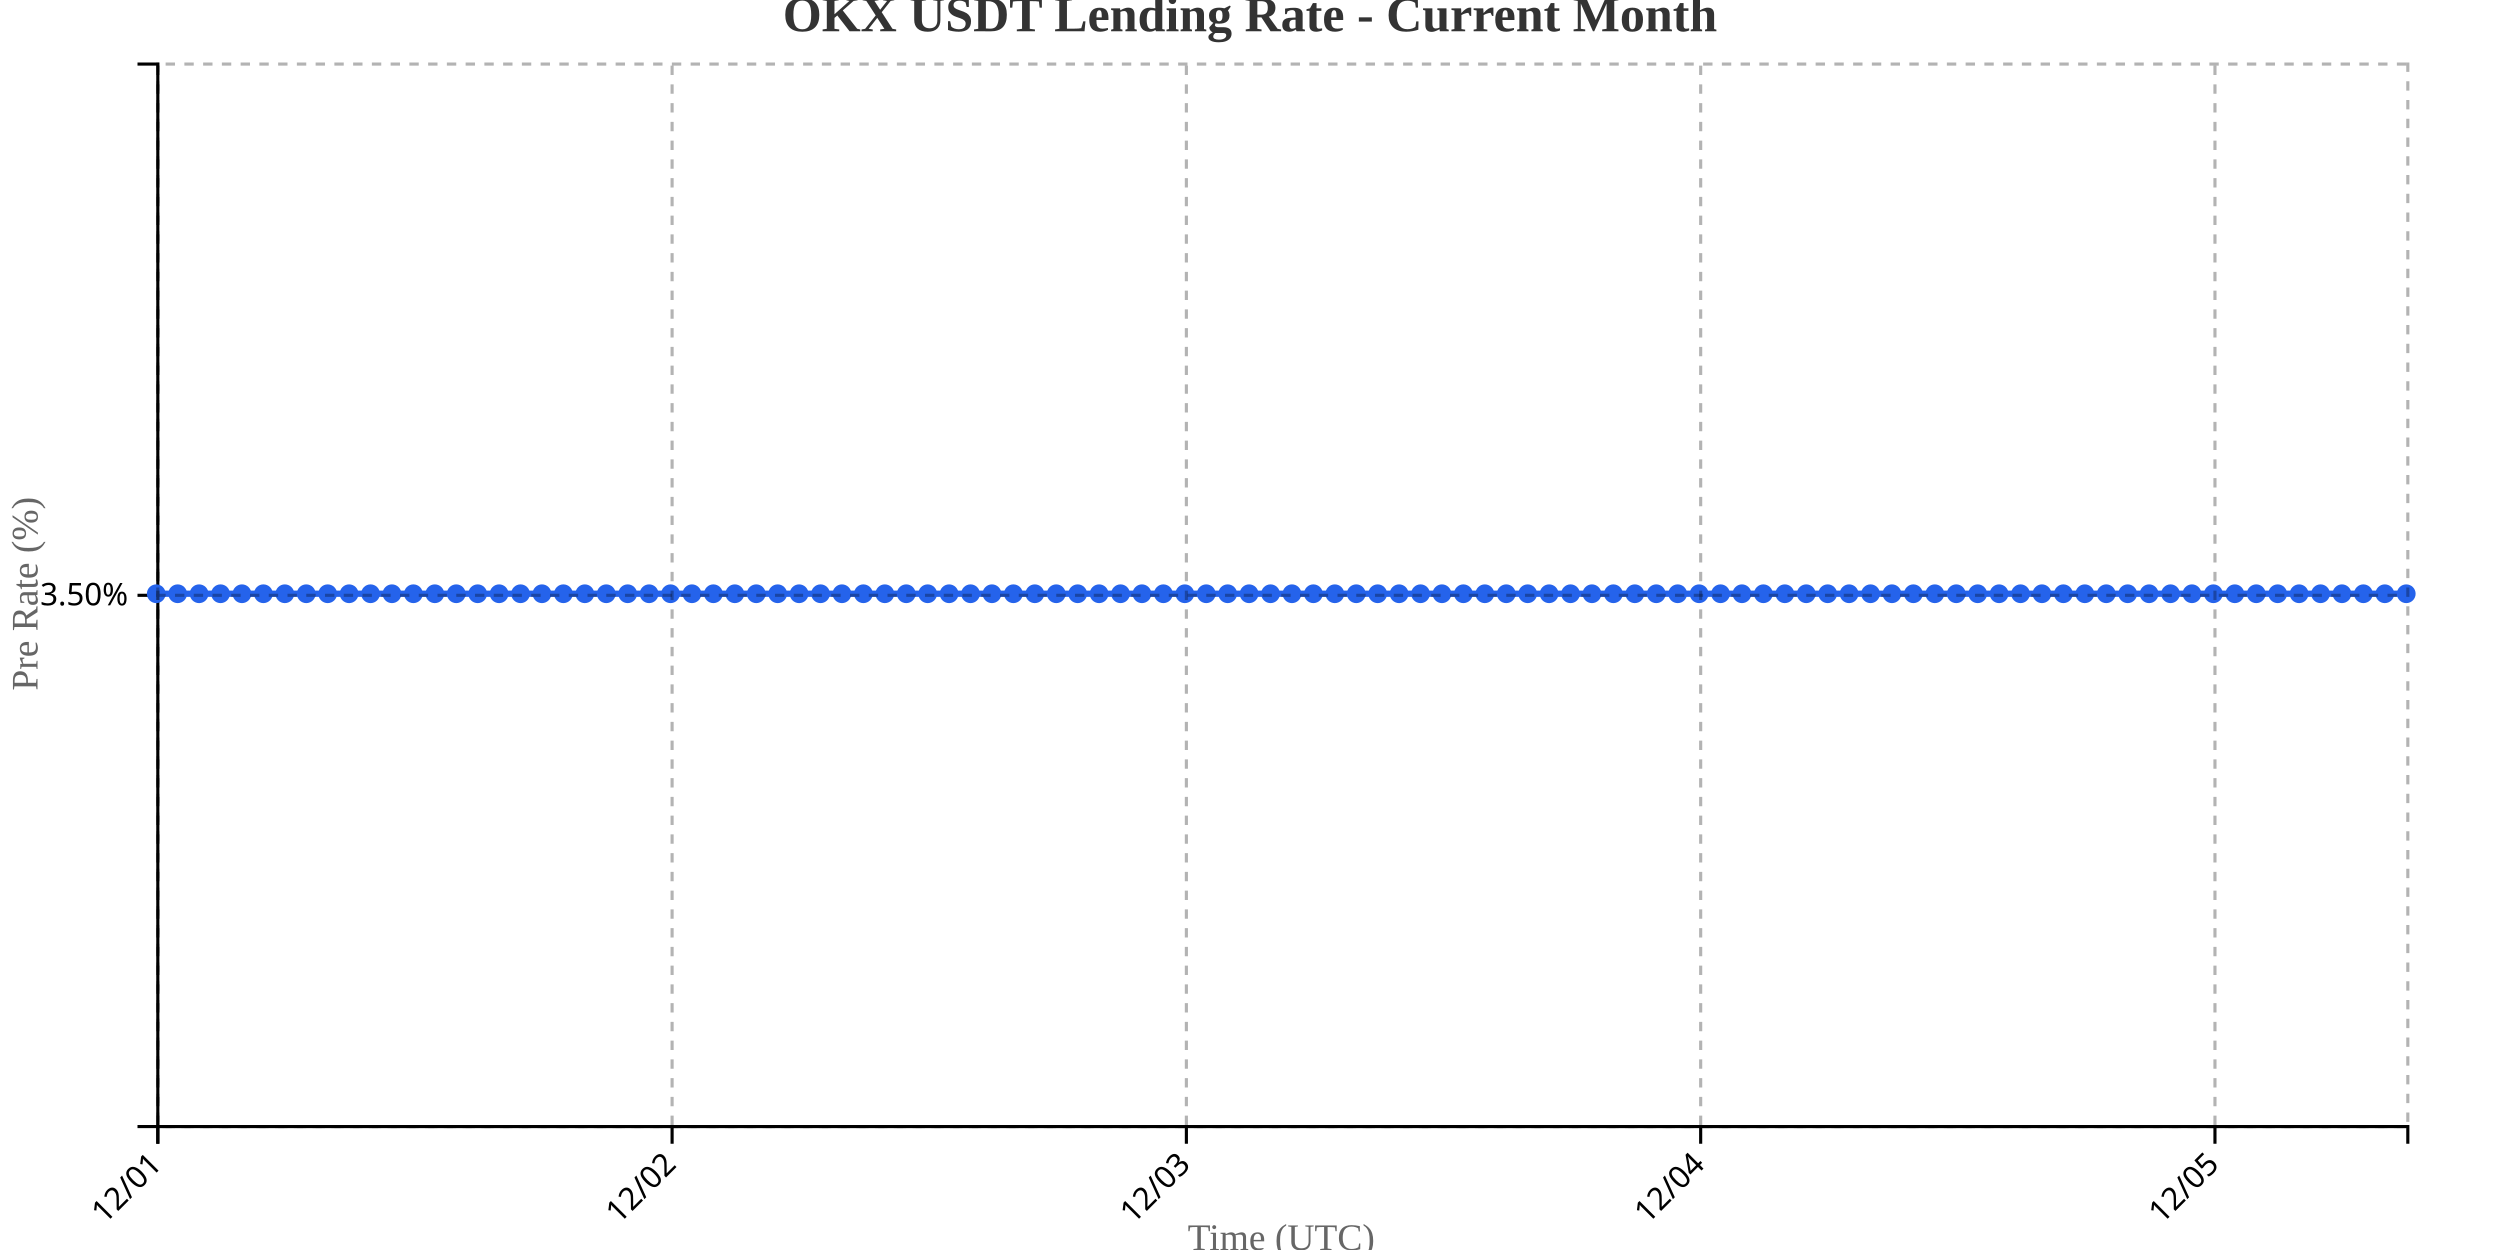
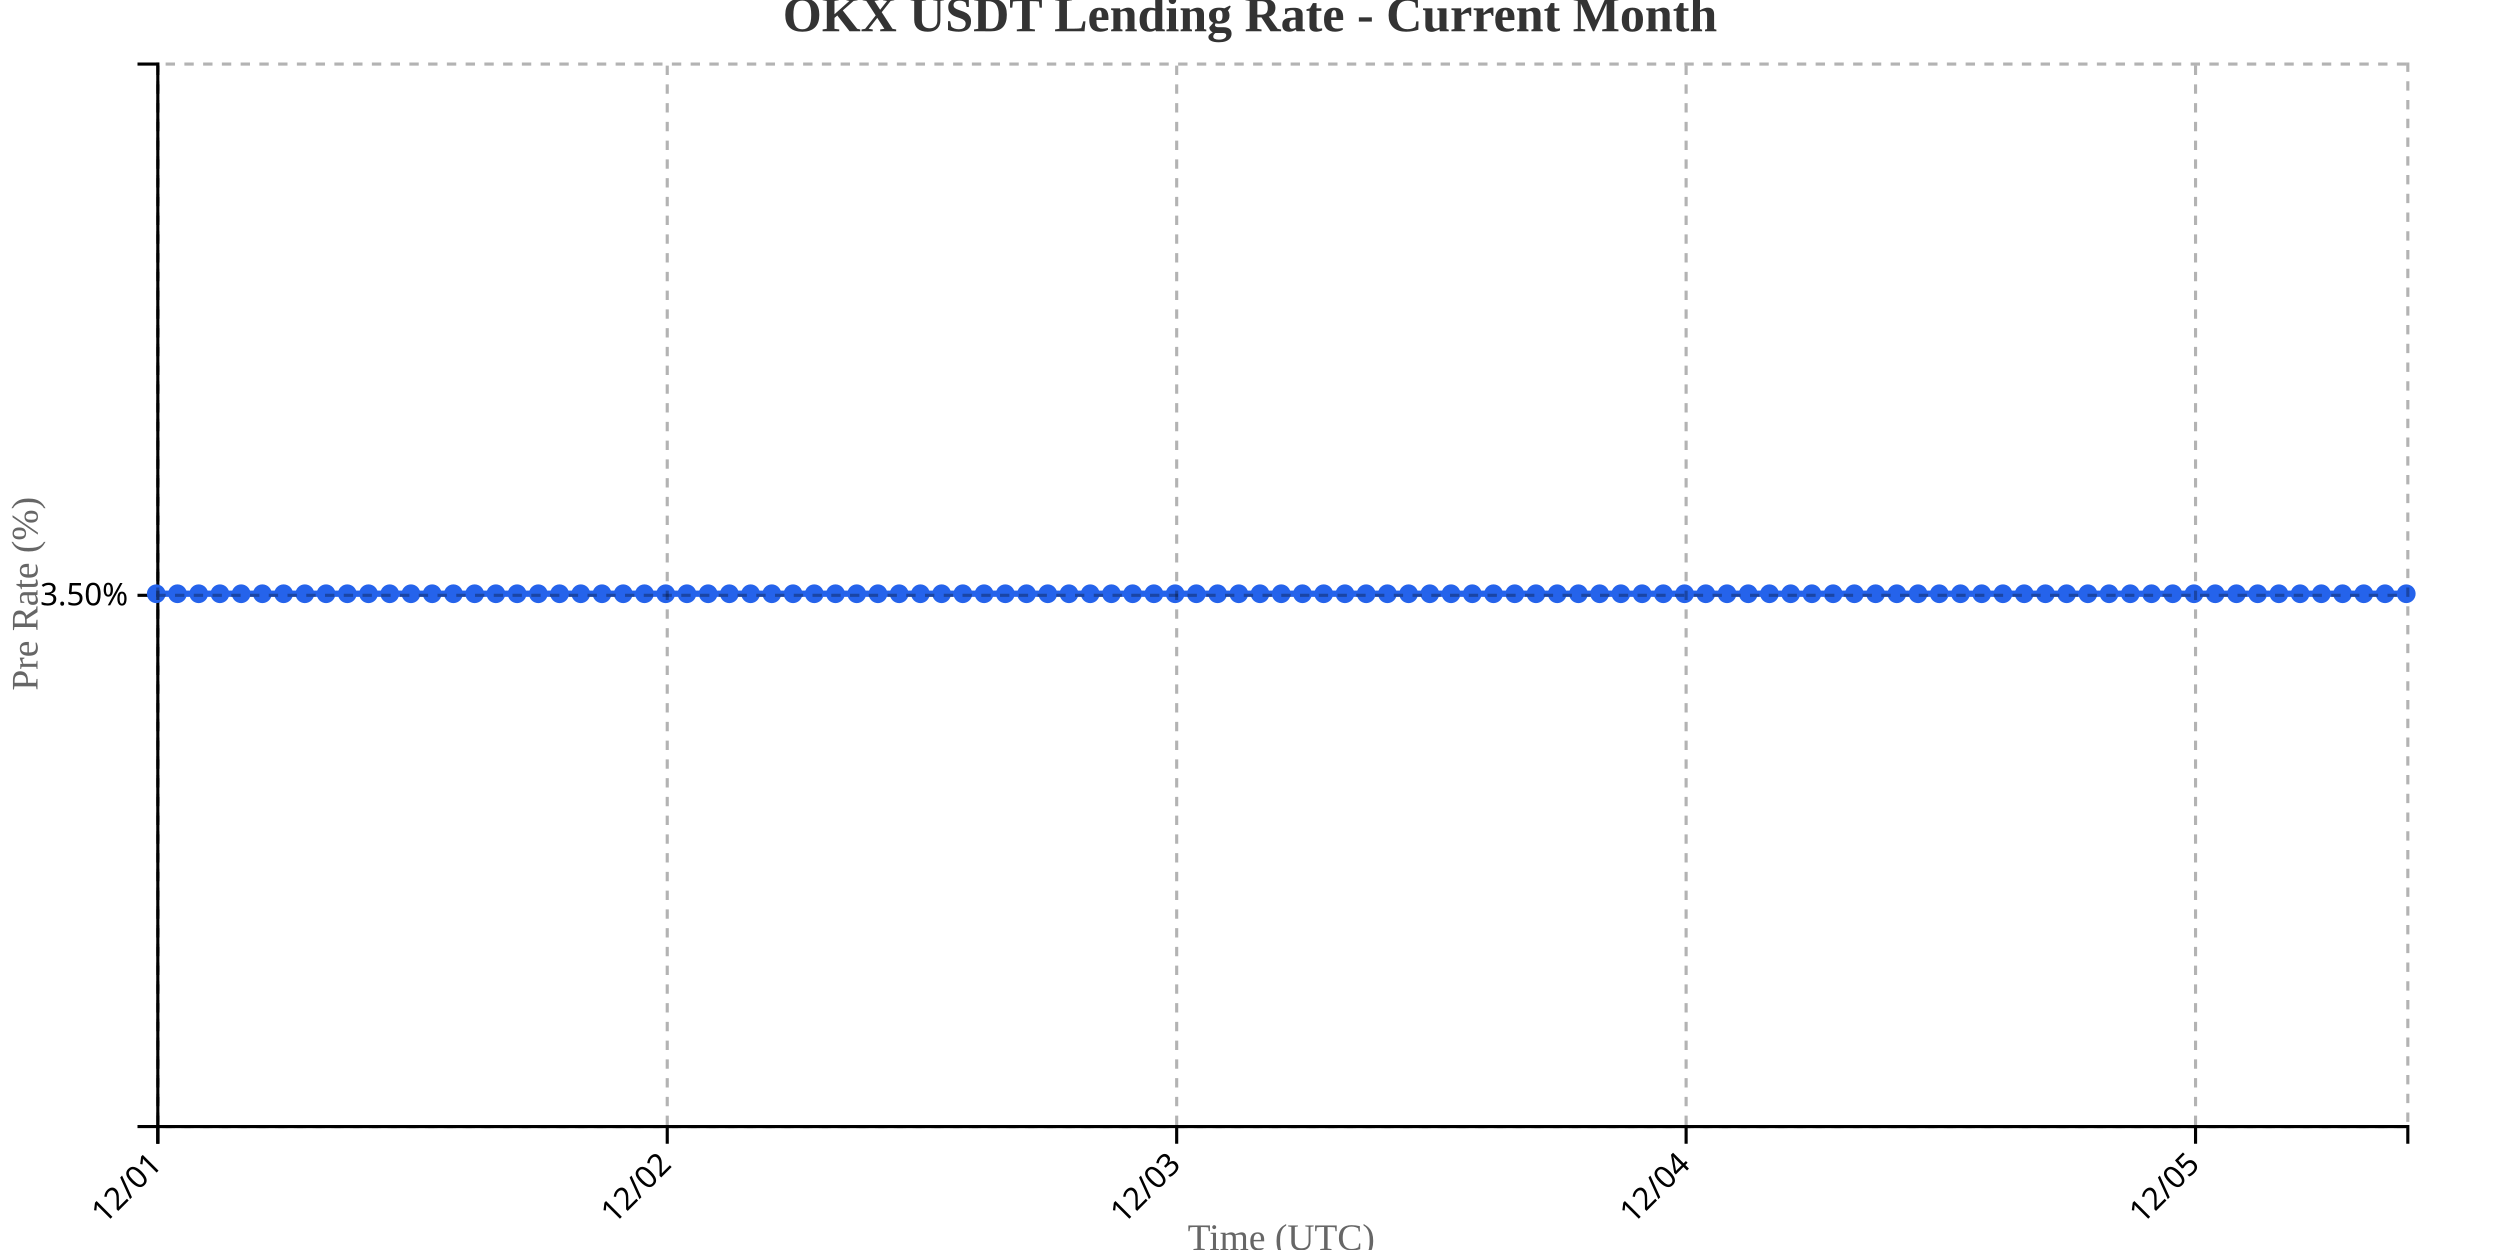
<svg xmlns="http://www.w3.org/2000/svg" width="800" height="400">
  <g transform="translate(50,20)">
    <g transform="translate(0,340)" fill="none" font-size="10" font-family="sans-serif" text-anchor="middle">
      <path class="domain" stroke="currentColor" d="M0.5,6V0.5H720.5V6" />
      <g class="tick" opacity="1" transform="translate(0.5,0)">
        <line stroke="currentColor" y2="6" />
        <text fill="currentColor" y="9" dy=".15em" style="text-anchor: end;" dx="-.8em" transform="rotate(-45)">12/01</text>
      </g>
-       <g class="tick" opacity="1" transform="translate(165.0714,0)">
+       <g class="tick" opacity="1" transform="translate(163.5189,0)">
        <line stroke="currentColor" y2="6" />
        <text fill="currentColor" y="9" dy=".15em" style="text-anchor: end;" dx="-.8em" transform="rotate(-45)">12/02</text>
      </g>
-       <g class="tick" opacity="1" transform="translate(329.6429,0)">
+       <g class="tick" opacity="1" transform="translate(326.5377,0)">
        <line stroke="currentColor" y2="6" />
        <text fill="currentColor" y="9" dy=".15em" style="text-anchor: end;" dx="-.8em" transform="rotate(-45)">12/03</text>
      </g>
-       <g class="tick" opacity="1" transform="translate(494.2143,0)">
+       <g class="tick" opacity="1" transform="translate(489.5566,0)">
        <line stroke="currentColor" y2="6" />
        <text fill="currentColor" y="9" dy=".15em" style="text-anchor: end;" dx="-.8em" transform="rotate(-45)">12/04</text>
      </g>
-       <g class="tick" opacity="1" transform="translate(658.7857,0)">
+       <g class="tick" opacity="1" transform="translate(652.5755,0)">
        <line stroke="currentColor" y2="6" />
        <text fill="currentColor" y="9" dy=".15em" style="text-anchor: end;" dx="-.8em" transform="rotate(-45)">12/05</text>
      </g>
    </g>
    <g fill="none" font-size="10" font-family="sans-serif" text-anchor="end">
      <path class="domain" stroke="currentColor" d="M-6,340.5H0.5V0.5H-6" />
      <g class="tick" opacity="1" transform="translate(0,170.5)">
        <line stroke="currentColor" x2="-6" />
        <text fill="currentColor" x="-9" dy="0.32em">3.50%</text>
      </g>
    </g>
    <text transform="rotate(-90)" y="-50" x="-170" dy="1em" style="text-anchor: middle; font-size: 12px; fill: #666;">Pre Rate (%)</text>
    <text transform="translate(360, 380)" style="text-anchor: middle; font-size: 12px; fill: #666;">Time (UTC)</text>
-     <path fill="none" stroke="#2563eb" stroke-width="2" d="M0,170C2.286,170,4.571,170,6.857,170C9.143,170,11.429,170,13.714,170C16,170,18.286,170,20.571,170C22.857,170,25.143,170,27.429,170C29.714,170,32,170,34.286,170C36.571,170,38.857,170,41.143,170C43.429,170,45.714,170,48,170C50.286,170,52.571,170,54.857,170C57.143,170,59.429,170,61.714,170C64,170,66.286,170,68.571,170C70.857,170,73.143,170,75.429,170C77.714,170,80,170,82.286,170C84.571,170,86.857,170,89.143,170C91.429,170,93.714,170,96,170C98.286,170,100.571,170,102.857,170C105.143,170,107.429,170,109.714,170C112,170,114.286,170,116.571,170C118.857,170,121.143,170,123.429,170C125.714,170,128,170,130.286,170C132.571,170,134.857,170,137.143,170C139.429,170,141.714,170,144,170C146.286,170,148.571,170,150.857,170C153.143,170,155.429,170,157.714,170C160,170,162.286,170,164.571,170C166.857,170,169.143,170,171.429,170C173.714,170,176,170,178.286,170C180.571,170,182.857,170,185.143,170C187.429,170,189.714,170,192,170C194.286,170,196.571,170,198.857,170C201.143,170,203.429,170,205.714,170C208,170,210.286,170,212.571,170C214.857,170,217.143,170,219.429,170C221.714,170,224,170,226.286,170C228.571,170,230.857,170,233.143,170C235.429,170,237.714,170,240,170C242.286,170,244.571,170,246.857,170C249.143,170,251.429,170,253.714,170C256,170,258.286,170,260.571,170C262.857,170,265.143,170,267.429,170C269.714,170,272,170,274.286,170C276.571,170,278.857,170,281.143,170C283.429,170,285.714,170,288,170C290.286,170,292.571,170,294.857,170C297.143,170,299.429,170,301.714,170C304,170,306.286,170,308.571,170C310.857,170,313.143,170,315.429,170C317.714,170,320,170,322.286,170C324.571,170,326.857,170,329.143,170C331.429,170,333.714,170,336,170C338.286,170,340.571,170,342.857,170C345.143,170,347.429,170,349.714,170C352,170,354.286,170,356.571,170C358.857,170,361.143,170,363.429,170C365.714,170,368,170,370.286,170C372.571,170,374.857,170,377.143,170C379.429,170,381.714,170,384,170C386.286,170,388.571,170,390.857,170C393.143,170,395.429,170,397.714,170C400,170,402.286,170,404.571,170C406.857,170,409.143,170,411.429,170C413.714,170,416,170,418.286,170C420.571,170,422.857,170,425.143,170C427.429,170,429.714,170,432,170C434.286,170,436.571,170,438.857,170C441.143,170,443.429,170,445.714,170C448,170,450.286,170,452.571,170C454.857,170,457.143,170,459.429,170C461.714,170,464,170,466.286,170C468.571,170,470.857,170,473.143,170C475.429,170,477.714,170,480,170C482.286,170,484.571,170,486.857,170C489.143,170,491.429,170,493.714,170C496,170,498.286,170,500.571,170C502.857,170,505.143,170,507.429,170C509.714,170,512,170,514.286,170C516.571,170,518.857,170,521.143,170C523.429,170,525.714,170,528,170C530.286,170,532.571,170,534.857,170C537.143,170,539.429,170,541.714,170C544,170,546.286,170,548.571,170C550.857,170,553.143,170,555.429,170C557.714,170,560,170,562.286,170C564.571,170,566.857,170,569.143,170C571.429,170,573.714,170,576,170C578.286,170,580.571,170,582.857,170C585.143,170,587.429,170,589.714,170C592,170,594.286,170,596.571,170C598.857,170,601.143,170,603.429,170C605.714,170,608,170,610.286,170C612.571,170,614.857,170,617.143,170C619.429,170,621.714,170,624,170C626.286,170,628.571,170,630.857,170C633.143,170,635.429,170,637.714,170C640,170,642.286,170,644.571,170C646.857,170,649.143,170,651.429,170C653.714,170,656,170,658.286,170C660.571,170,662.857,170,665.143,170C667.429,170,669.714,170,672,170C674.286,170,676.571,170,678.857,170C681.143,170,683.429,170,685.714,170C688,170,690.286,170,692.571,170C694.857,170,697.143,170,699.429,170C701.714,170,704,170,706.286,170C708.571,170,710.857,170,713.143,170C715.429,170,717.714,170,720,170" />
+     <path fill="none" stroke="#2563eb" stroke-width="2" d="M0,170C2.264,170,4.528,170,6.792,170C9.057,170,11.321,170,13.585,170C15.849,170,18.113,170,20.377,170C22.642,170,24.906,170,27.17,170C29.434,170,31.698,170,33.962,170C36.226,170,38.491,170,40.755,170C43.019,170,45.283,170,47.547,170C49.811,170,52.075,170,54.34,170C56.604,170,58.868,170,61.132,170C63.396,170,65.66,170,67.925,170C70.189,170,72.453,170,74.717,170C76.981,170,79.245,170,81.509,170C83.774,170,86.038,170,88.302,170C90.566,170,92.83,170,95.094,170C97.358,170,99.623,170,101.887,170C104.151,170,106.415,170,108.679,170C110.943,170,113.208,170,115.472,170C117.736,170,120,170,122.264,170C124.528,170,126.792,170,129.057,170C131.321,170,133.585,170,135.849,170C138.113,170,140.377,170,142.642,170C144.906,170,147.17,170,149.434,170C151.698,170,153.962,170,156.226,170C158.491,170,160.755,170,163.019,170C165.283,170,167.547,170,169.811,170C172.075,170,174.34,170,176.604,170C178.868,170,181.132,170,183.396,170C185.66,170,187.925,170,190.189,170C192.453,170,194.717,170,196.981,170C199.245,170,201.509,170,203.774,170C206.038,170,208.302,170,210.566,170C212.83,170,215.094,170,217.358,170C219.623,170,221.887,170,224.151,170C226.415,170,228.679,170,230.943,170C233.208,170,235.472,170,237.736,170C240,170,242.264,170,244.528,170C246.792,170,249.057,170,251.321,170C253.585,170,255.849,170,258.113,170C260.377,170,262.642,170,264.906,170C267.17,170,269.434,170,271.698,170C273.962,170,276.226,170,278.491,170C280.755,170,283.019,170,285.283,170C287.547,170,289.811,170,292.075,170C294.34,170,296.604,170,298.868,170C301.132,170,303.396,170,305.66,170C307.925,170,310.189,170,312.453,170C314.717,170,316.981,170,319.245,170C321.509,170,323.774,170,326.038,170C328.302,170,330.566,170,332.83,170C335.094,170,337.358,170,339.623,170C341.887,170,344.151,170,346.415,170C348.679,170,350.943,170,353.208,170C355.472,170,357.736,170,360,170C362.264,170,364.528,170,366.792,170C369.057,170,371.321,170,373.585,170C375.849,170,378.113,170,380.377,170C382.642,170,384.906,170,387.17,170C389.434,170,391.698,170,393.962,170C396.226,170,398.491,170,400.755,170C403.019,170,405.283,170,407.547,170C409.811,170,412.075,170,414.34,170C416.604,170,418.868,170,421.132,170C423.396,170,425.66,170,427.925,170C430.189,170,432.453,170,434.717,170C436.981,170,439.245,170,441.509,170C443.774,170,446.038,170,448.302,170C450.566,170,452.83,170,455.094,170C457.358,170,459.623,170,461.887,170C464.151,170,466.415,170,468.679,170C470.943,170,473.208,170,475.472,170C477.736,170,480,170,482.264,170C484.528,170,486.792,170,489.057,170C491.321,170,493.585,170,495.849,170C498.113,170,500.377,170,502.642,170C504.906,170,507.17,170,509.434,170C511.698,170,513.962,170,516.226,170C518.491,170,520.755,170,523.019,170C525.283,170,527.547,170,529.811,170C532.075,170,534.34,170,536.604,170C538.868,170,541.132,170,543.396,170C545.66,170,547.925,170,550.189,170C552.453,170,554.717,170,556.981,170C559.245,170,561.509,170,563.774,170C566.038,170,568.302,170,570.566,170C572.83,170,575.094,170,577.358,170C579.623,170,581.887,170,584.151,170C586.415,170,588.679,170,590.943,170C593.208,170,595.472,170,597.736,170C600,170,602.264,170,604.528,170C606.792,170,609.057,170,611.321,170C613.585,170,615.849,170,618.113,170C620.377,170,622.642,170,624.906,170C627.17,170,629.434,170,631.698,170C633.962,170,636.226,170,638.491,170C640.755,170,643.019,170,645.283,170C647.547,170,649.811,170,652.075,170C654.34,170,656.604,170,658.868,170C661.132,170,663.396,170,665.66,170C667.925,170,670.189,170,672.453,170C674.717,170,676.981,170,679.245,170C681.509,170,683.774,170,686.038,170C688.302,170,690.566,170,692.83,170C695.094,170,697.358,170,699.623,170C701.887,170,704.151,170,706.415,170C708.679,170,710.943,170,713.208,170C715.472,170,717.736,170,720,170" />
    <circle class="dot" cx="0" cy="170" r="3" fill="#2563eb" />
-     <circle class="dot" cx="6.857" cy="170" r="3" fill="#2563eb" />
-     <circle class="dot" cx="13.714" cy="170" r="3" fill="#2563eb" />
-     <circle class="dot" cx="20.571" cy="170" r="3" fill="#2563eb" />
-     <circle class="dot" cx="27.429" cy="170" r="3" fill="#2563eb" />
-     <circle class="dot" cx="34.286" cy="170" r="3" fill="#2563eb" />
-     <circle class="dot" cx="41.143" cy="170" r="3" fill="#2563eb" />
-     <circle class="dot" cx="48" cy="170" r="3" fill="#2563eb" />
-     <circle class="dot" cx="54.857" cy="170" r="3" fill="#2563eb" />
-     <circle class="dot" cx="61.714" cy="170" r="3" fill="#2563eb" />
-     <circle class="dot" cx="68.571" cy="170" r="3" fill="#2563eb" />
-     <circle class="dot" cx="75.429" cy="170" r="3" fill="#2563eb" />
-     <circle class="dot" cx="82.286" cy="170" r="3" fill="#2563eb" />
-     <circle class="dot" cx="89.143" cy="170" r="3" fill="#2563eb" />
-     <circle class="dot" cx="96" cy="170" r="3" fill="#2563eb" />
-     <circle class="dot" cx="102.857" cy="170" r="3" fill="#2563eb" />
-     <circle class="dot" cx="109.714" cy="170" r="3" fill="#2563eb" />
-     <circle class="dot" cx="116.571" cy="170" r="3" fill="#2563eb" />
-     <circle class="dot" cx="123.429" cy="170" r="3" fill="#2563eb" />
-     <circle class="dot" cx="130.286" cy="170" r="3" fill="#2563eb" />
-     <circle class="dot" cx="137.143" cy="170" r="3" fill="#2563eb" />
-     <circle class="dot" cx="144" cy="170" r="3" fill="#2563eb" />
-     <circle class="dot" cx="150.857" cy="170" r="3" fill="#2563eb" />
-     <circle class="dot" cx="157.714" cy="170" r="3" fill="#2563eb" />
-     <circle class="dot" cx="164.571" cy="170" r="3" fill="#2563eb" />
-     <circle class="dot" cx="171.429" cy="170" r="3" fill="#2563eb" />
-     <circle class="dot" cx="178.286" cy="170" r="3" fill="#2563eb" />
-     <circle class="dot" cx="185.143" cy="170" r="3" fill="#2563eb" />
-     <circle class="dot" cx="192" cy="170" r="3" fill="#2563eb" />
-     <circle class="dot" cx="198.857" cy="170" r="3" fill="#2563eb" />
-     <circle class="dot" cx="205.714" cy="170" r="3" fill="#2563eb" />
-     <circle class="dot" cx="212.571" cy="170" r="3" fill="#2563eb" />
-     <circle class="dot" cx="219.429" cy="170" r="3" fill="#2563eb" />
-     <circle class="dot" cx="226.286" cy="170" r="3" fill="#2563eb" />
-     <circle class="dot" cx="233.143" cy="170" r="3" fill="#2563eb" />
-     <circle class="dot" cx="240" cy="170" r="3" fill="#2563eb" />
-     <circle class="dot" cx="246.857" cy="170" r="3" fill="#2563eb" />
-     <circle class="dot" cx="253.714" cy="170" r="3" fill="#2563eb" />
-     <circle class="dot" cx="260.571" cy="170" r="3" fill="#2563eb" />
-     <circle class="dot" cx="267.429" cy="170" r="3" fill="#2563eb" />
-     <circle class="dot" cx="274.286" cy="170" r="3" fill="#2563eb" />
-     <circle class="dot" cx="281.143" cy="170" r="3" fill="#2563eb" />
-     <circle class="dot" cx="288" cy="170" r="3" fill="#2563eb" />
-     <circle class="dot" cx="294.857" cy="170" r="3" fill="#2563eb" />
-     <circle class="dot" cx="301.714" cy="170" r="3" fill="#2563eb" />
-     <circle class="dot" cx="308.571" cy="170" r="3" fill="#2563eb" />
-     <circle class="dot" cx="315.429" cy="170" r="3" fill="#2563eb" />
-     <circle class="dot" cx="322.286" cy="170" r="3" fill="#2563eb" />
-     <circle class="dot" cx="329.143" cy="170" r="3" fill="#2563eb" />
-     <circle class="dot" cx="336" cy="170" r="3" fill="#2563eb" />
-     <circle class="dot" cx="342.857" cy="170" r="3" fill="#2563eb" />
-     <circle class="dot" cx="349.714" cy="170" r="3" fill="#2563eb" />
-     <circle class="dot" cx="356.571" cy="170" r="3" fill="#2563eb" />
-     <circle class="dot" cx="363.429" cy="170" r="3" fill="#2563eb" />
-     <circle class="dot" cx="370.286" cy="170" r="3" fill="#2563eb" />
-     <circle class="dot" cx="377.143" cy="170" r="3" fill="#2563eb" />
-     <circle class="dot" cx="384" cy="170" r="3" fill="#2563eb" />
-     <circle class="dot" cx="390.857" cy="170" r="3" fill="#2563eb" />
-     <circle class="dot" cx="397.714" cy="170" r="3" fill="#2563eb" />
-     <circle class="dot" cx="404.571" cy="170" r="3" fill="#2563eb" />
-     <circle class="dot" cx="411.429" cy="170" r="3" fill="#2563eb" />
-     <circle class="dot" cx="418.286" cy="170" r="3" fill="#2563eb" />
-     <circle class="dot" cx="425.143" cy="170" r="3" fill="#2563eb" />
-     <circle class="dot" cx="432" cy="170" r="3" fill="#2563eb" />
-     <circle class="dot" cx="438.857" cy="170" r="3" fill="#2563eb" />
-     <circle class="dot" cx="445.714" cy="170" r="3" fill="#2563eb" />
-     <circle class="dot" cx="452.571" cy="170" r="3" fill="#2563eb" />
-     <circle class="dot" cx="459.429" cy="170" r="3" fill="#2563eb" />
-     <circle class="dot" cx="466.286" cy="170" r="3" fill="#2563eb" />
-     <circle class="dot" cx="473.143" cy="170" r="3" fill="#2563eb" />
-     <circle class="dot" cx="480" cy="170" r="3" fill="#2563eb" />
-     <circle class="dot" cx="486.857" cy="170" r="3" fill="#2563eb" />
-     <circle class="dot" cx="493.714" cy="170" r="3" fill="#2563eb" />
-     <circle class="dot" cx="500.571" cy="170" r="3" fill="#2563eb" />
-     <circle class="dot" cx="507.429" cy="170" r="3" fill="#2563eb" />
-     <circle class="dot" cx="514.286" cy="170" r="3" fill="#2563eb" />
-     <circle class="dot" cx="521.143" cy="170" r="3" fill="#2563eb" />
-     <circle class="dot" cx="528" cy="170" r="3" fill="#2563eb" />
-     <circle class="dot" cx="534.857" cy="170" r="3" fill="#2563eb" />
-     <circle class="dot" cx="541.714" cy="170" r="3" fill="#2563eb" />
-     <circle class="dot" cx="548.571" cy="170" r="3" fill="#2563eb" />
-     <circle class="dot" cx="555.429" cy="170" r="3" fill="#2563eb" />
-     <circle class="dot" cx="562.286" cy="170" r="3" fill="#2563eb" />
-     <circle class="dot" cx="569.143" cy="170" r="3" fill="#2563eb" />
-     <circle class="dot" cx="576" cy="170" r="3" fill="#2563eb" />
-     <circle class="dot" cx="582.857" cy="170" r="3" fill="#2563eb" />
-     <circle class="dot" cx="589.714" cy="170" r="3" fill="#2563eb" />
-     <circle class="dot" cx="596.571" cy="170" r="3" fill="#2563eb" />
-     <circle class="dot" cx="603.429" cy="170" r="3" fill="#2563eb" />
-     <circle class="dot" cx="610.286" cy="170" r="3" fill="#2563eb" />
-     <circle class="dot" cx="617.143" cy="170" r="3" fill="#2563eb" />
-     <circle class="dot" cx="624" cy="170" r="3" fill="#2563eb" />
-     <circle class="dot" cx="630.857" cy="170" r="3" fill="#2563eb" />
-     <circle class="dot" cx="637.714" cy="170" r="3" fill="#2563eb" />
-     <circle class="dot" cx="644.571" cy="170" r="3" fill="#2563eb" />
-     <circle class="dot" cx="651.429" cy="170" r="3" fill="#2563eb" />
-     <circle class="dot" cx="658.286" cy="170" r="3" fill="#2563eb" />
-     <circle class="dot" cx="665.143" cy="170" r="3" fill="#2563eb" />
-     <circle class="dot" cx="672" cy="170" r="3" fill="#2563eb" />
-     <circle class="dot" cx="678.857" cy="170" r="3" fill="#2563eb" />
-     <circle class="dot" cx="685.714" cy="170" r="3" fill="#2563eb" />
-     <circle class="dot" cx="692.571" cy="170" r="3" fill="#2563eb" />
-     <circle class="dot" cx="699.429" cy="170" r="3" fill="#2563eb" />
-     <circle class="dot" cx="706.286" cy="170" r="3" fill="#2563eb" />
-     <circle class="dot" cx="713.143" cy="170" r="3" fill="#2563eb" />
+     <circle class="dot" cx="6.792" cy="170" r="3" fill="#2563eb" />
+     <circle class="dot" cx="13.585" cy="170" r="3" fill="#2563eb" />
+     <circle class="dot" cx="20.377" cy="170" r="3" fill="#2563eb" />
+     <circle class="dot" cx="27.17" cy="170" r="3" fill="#2563eb" />
+     <circle class="dot" cx="33.962" cy="170" r="3" fill="#2563eb" />
+     <circle class="dot" cx="40.755" cy="170" r="3" fill="#2563eb" />
+     <circle class="dot" cx="47.547" cy="170" r="3" fill="#2563eb" />
+     <circle class="dot" cx="54.34" cy="170" r="3" fill="#2563eb" />
+     <circle class="dot" cx="61.132" cy="170" r="3" fill="#2563eb" />
+     <circle class="dot" cx="67.925" cy="170" r="3" fill="#2563eb" />
+     <circle class="dot" cx="74.717" cy="170" r="3" fill="#2563eb" />
+     <circle class="dot" cx="81.509" cy="170" r="3" fill="#2563eb" />
+     <circle class="dot" cx="88.302" cy="170" r="3" fill="#2563eb" />
+     <circle class="dot" cx="95.094" cy="170" r="3" fill="#2563eb" />
+     <circle class="dot" cx="101.887" cy="170" r="3" fill="#2563eb" />
+     <circle class="dot" cx="108.679" cy="170" r="3" fill="#2563eb" />
+     <circle class="dot" cx="115.472" cy="170" r="3" fill="#2563eb" />
+     <circle class="dot" cx="122.264" cy="170" r="3" fill="#2563eb" />
+     <circle class="dot" cx="129.057" cy="170" r="3" fill="#2563eb" />
+     <circle class="dot" cx="135.849" cy="170" r="3" fill="#2563eb" />
+     <circle class="dot" cx="142.642" cy="170" r="3" fill="#2563eb" />
+     <circle class="dot" cx="149.434" cy="170" r="3" fill="#2563eb" />
+     <circle class="dot" cx="156.226" cy="170" r="3" fill="#2563eb" />
+     <circle class="dot" cx="163.019" cy="170" r="3" fill="#2563eb" />
+     <circle class="dot" cx="169.811" cy="170" r="3" fill="#2563eb" />
+     <circle class="dot" cx="176.604" cy="170" r="3" fill="#2563eb" />
+     <circle class="dot" cx="183.396" cy="170" r="3" fill="#2563eb" />
+     <circle class="dot" cx="190.189" cy="170" r="3" fill="#2563eb" />
+     <circle class="dot" cx="196.981" cy="170" r="3" fill="#2563eb" />
+     <circle class="dot" cx="203.774" cy="170" r="3" fill="#2563eb" />
+     <circle class="dot" cx="210.566" cy="170" r="3" fill="#2563eb" />
+     <circle class="dot" cx="217.358" cy="170" r="3" fill="#2563eb" />
+     <circle class="dot" cx="224.151" cy="170" r="3" fill="#2563eb" />
+     <circle class="dot" cx="230.943" cy="170" r="3" fill="#2563eb" />
+     <circle class="dot" cx="237.736" cy="170" r="3" fill="#2563eb" />
+     <circle class="dot" cx="244.528" cy="170" r="3" fill="#2563eb" />
+     <circle class="dot" cx="251.321" cy="170" r="3" fill="#2563eb" />
+     <circle class="dot" cx="258.113" cy="170" r="3" fill="#2563eb" />
+     <circle class="dot" cx="264.906" cy="170" r="3" fill="#2563eb" />
+     <circle class="dot" cx="271.698" cy="170" r="3" fill="#2563eb" />
+     <circle class="dot" cx="278.491" cy="170" r="3" fill="#2563eb" />
+     <circle class="dot" cx="285.283" cy="170" r="3" fill="#2563eb" />
+     <circle class="dot" cx="292.075" cy="170" r="3" fill="#2563eb" />
+     <circle class="dot" cx="298.868" cy="170" r="3" fill="#2563eb" />
+     <circle class="dot" cx="305.66" cy="170" r="3" fill="#2563eb" />
+     <circle class="dot" cx="312.453" cy="170" r="3" fill="#2563eb" />
+     <circle class="dot" cx="319.245" cy="170" r="3" fill="#2563eb" />
+     <circle class="dot" cx="326.038" cy="170" r="3" fill="#2563eb" />
+     <circle class="dot" cx="332.83" cy="170" r="3" fill="#2563eb" />
+     <circle class="dot" cx="339.623" cy="170" r="3" fill="#2563eb" />
+     <circle class="dot" cx="346.415" cy="170" r="3" fill="#2563eb" />
+     <circle class="dot" cx="353.208" cy="170" r="3" fill="#2563eb" />
+     <circle class="dot" cx="360" cy="170" r="3" fill="#2563eb" />
+     <circle class="dot" cx="366.792" cy="170" r="3" fill="#2563eb" />
+     <circle class="dot" cx="373.585" cy="170" r="3" fill="#2563eb" />
+     <circle class="dot" cx="380.377" cy="170" r="3" fill="#2563eb" />
+     <circle class="dot" cx="387.17" cy="170" r="3" fill="#2563eb" />
+     <circle class="dot" cx="393.962" cy="170" r="3" fill="#2563eb" />
+     <circle class="dot" cx="400.755" cy="170" r="3" fill="#2563eb" />
+     <circle class="dot" cx="407.547" cy="170" r="3" fill="#2563eb" />
+     <circle class="dot" cx="414.34" cy="170" r="3" fill="#2563eb" />
+     <circle class="dot" cx="421.132" cy="170" r="3" fill="#2563eb" />
+     <circle class="dot" cx="427.925" cy="170" r="3" fill="#2563eb" />
+     <circle class="dot" cx="434.717" cy="170" r="3" fill="#2563eb" />
+     <circle class="dot" cx="441.509" cy="170" r="3" fill="#2563eb" />
+     <circle class="dot" cx="448.302" cy="170" r="3" fill="#2563eb" />
+     <circle class="dot" cx="455.094" cy="170" r="3" fill="#2563eb" />
+     <circle class="dot" cx="461.887" cy="170" r="3" fill="#2563eb" />
+     <circle class="dot" cx="468.679" cy="170" r="3" fill="#2563eb" />
+     <circle class="dot" cx="475.472" cy="170" r="3" fill="#2563eb" />
+     <circle class="dot" cx="482.264" cy="170" r="3" fill="#2563eb" />
+     <circle class="dot" cx="489.057" cy="170" r="3" fill="#2563eb" />
+     <circle class="dot" cx="495.849" cy="170" r="3" fill="#2563eb" />
+     <circle class="dot" cx="502.642" cy="170" r="3" fill="#2563eb" />
+     <circle class="dot" cx="509.434" cy="170" r="3" fill="#2563eb" />
+     <circle class="dot" cx="516.226" cy="170" r="3" fill="#2563eb" />
+     <circle class="dot" cx="523.019" cy="170" r="3" fill="#2563eb" />
+     <circle class="dot" cx="529.811" cy="170" r="3" fill="#2563eb" />
+     <circle class="dot" cx="536.604" cy="170" r="3" fill="#2563eb" />
+     <circle class="dot" cx="543.396" cy="170" r="3" fill="#2563eb" />
+     <circle class="dot" cx="550.189" cy="170" r="3" fill="#2563eb" />
+     <circle class="dot" cx="556.981" cy="170" r="3" fill="#2563eb" />
+     <circle class="dot" cx="563.774" cy="170" r="3" fill="#2563eb" />
+     <circle class="dot" cx="570.566" cy="170" r="3" fill="#2563eb" />
+     <circle class="dot" cx="577.358" cy="170" r="3" fill="#2563eb" />
+     <circle class="dot" cx="584.151" cy="170" r="3" fill="#2563eb" />
+     <circle class="dot" cx="590.943" cy="170" r="3" fill="#2563eb" />
+     <circle class="dot" cx="597.736" cy="170" r="3" fill="#2563eb" />
+     <circle class="dot" cx="604.528" cy="170" r="3" fill="#2563eb" />
+     <circle class="dot" cx="611.321" cy="170" r="3" fill="#2563eb" />
+     <circle class="dot" cx="618.113" cy="170" r="3" fill="#2563eb" />
+     <circle class="dot" cx="624.906" cy="170" r="3" fill="#2563eb" />
+     <circle class="dot" cx="631.698" cy="170" r="3" fill="#2563eb" />
+     <circle class="dot" cx="638.491" cy="170" r="3" fill="#2563eb" />
+     <circle class="dot" cx="645.283" cy="170" r="3" fill="#2563eb" />
+     <circle class="dot" cx="652.075" cy="170" r="3" fill="#2563eb" />
+     <circle class="dot" cx="658.868" cy="170" r="3" fill="#2563eb" />
+     <circle class="dot" cx="665.66" cy="170" r="3" fill="#2563eb" />
+     <circle class="dot" cx="672.453" cy="170" r="3" fill="#2563eb" />
+     <circle class="dot" cx="679.245" cy="170" r="3" fill="#2563eb" />
+     <circle class="dot" cx="686.038" cy="170" r="3" fill="#2563eb" />
+     <circle class="dot" cx="692.83" cy="170" r="3" fill="#2563eb" />
+     <circle class="dot" cx="699.623" cy="170" r="3" fill="#2563eb" />
+     <circle class="dot" cx="706.415" cy="170" r="3" fill="#2563eb" />
+     <circle class="dot" cx="713.208" cy="170" r="3" fill="#2563eb" />
    <circle class="dot" cx="720" cy="170" r="3" fill="#2563eb" />
    <g class="grid" transform="translate(0,340)" fill="none" font-size="10" font-family="sans-serif" text-anchor="middle" style="stroke-dasharray: 3,3; opacity: 0.3;">
      <path class="domain" stroke="currentColor" d="M0.5,-340V0.5H720.5V-340" />
      <g class="tick" opacity="1" transform="translate(0.5,0)">
        <line stroke="currentColor" y2="-340" />
        <text fill="currentColor" y="3" dy="0.71em" />
      </g>
-       <g class="tick" opacity="1" transform="translate(165.0714,0)">
+       <g class="tick" opacity="1" transform="translate(163.5189,0)">
        <line stroke="currentColor" y2="-340" />
        <text fill="currentColor" y="3" dy="0.71em" />
      </g>
-       <g class="tick" opacity="1" transform="translate(329.6429,0)">
+       <g class="tick" opacity="1" transform="translate(326.5377,0)">
        <line stroke="currentColor" y2="-340" />
        <text fill="currentColor" y="3" dy="0.71em" />
      </g>
-       <g class="tick" opacity="1" transform="translate(494.2143,0)">
+       <g class="tick" opacity="1" transform="translate(489.5566,0)">
        <line stroke="currentColor" y2="-340" />
        <text fill="currentColor" y="3" dy="0.71em" />
      </g>
-       <g class="tick" opacity="1" transform="translate(658.7857,0)">
+       <g class="tick" opacity="1" transform="translate(652.5755,0)">
        <line stroke="currentColor" y2="-340" />
        <text fill="currentColor" y="3" dy="0.71em" />
      </g>
    </g>
    <g class="grid" fill="none" font-size="10" font-family="sans-serif" text-anchor="end" style="stroke-dasharray: 3,3; opacity: 0.3;">
      <path class="domain" stroke="currentColor" d="M720,340.5H0.5V0.5H720" />
      <g class="tick" opacity="1" transform="translate(0,170.5)">
        <line stroke="currentColor" x2="720" />
        <text fill="currentColor" x="-3" dy="0.32em" />
      </g>
    </g>
  </g>
  <text x="400" y="10" text-anchor="middle" style="font-size: 16px; font-weight: bold; fill: #333;">OKX USDT Lending Rate - Current Month</text>
</svg>
